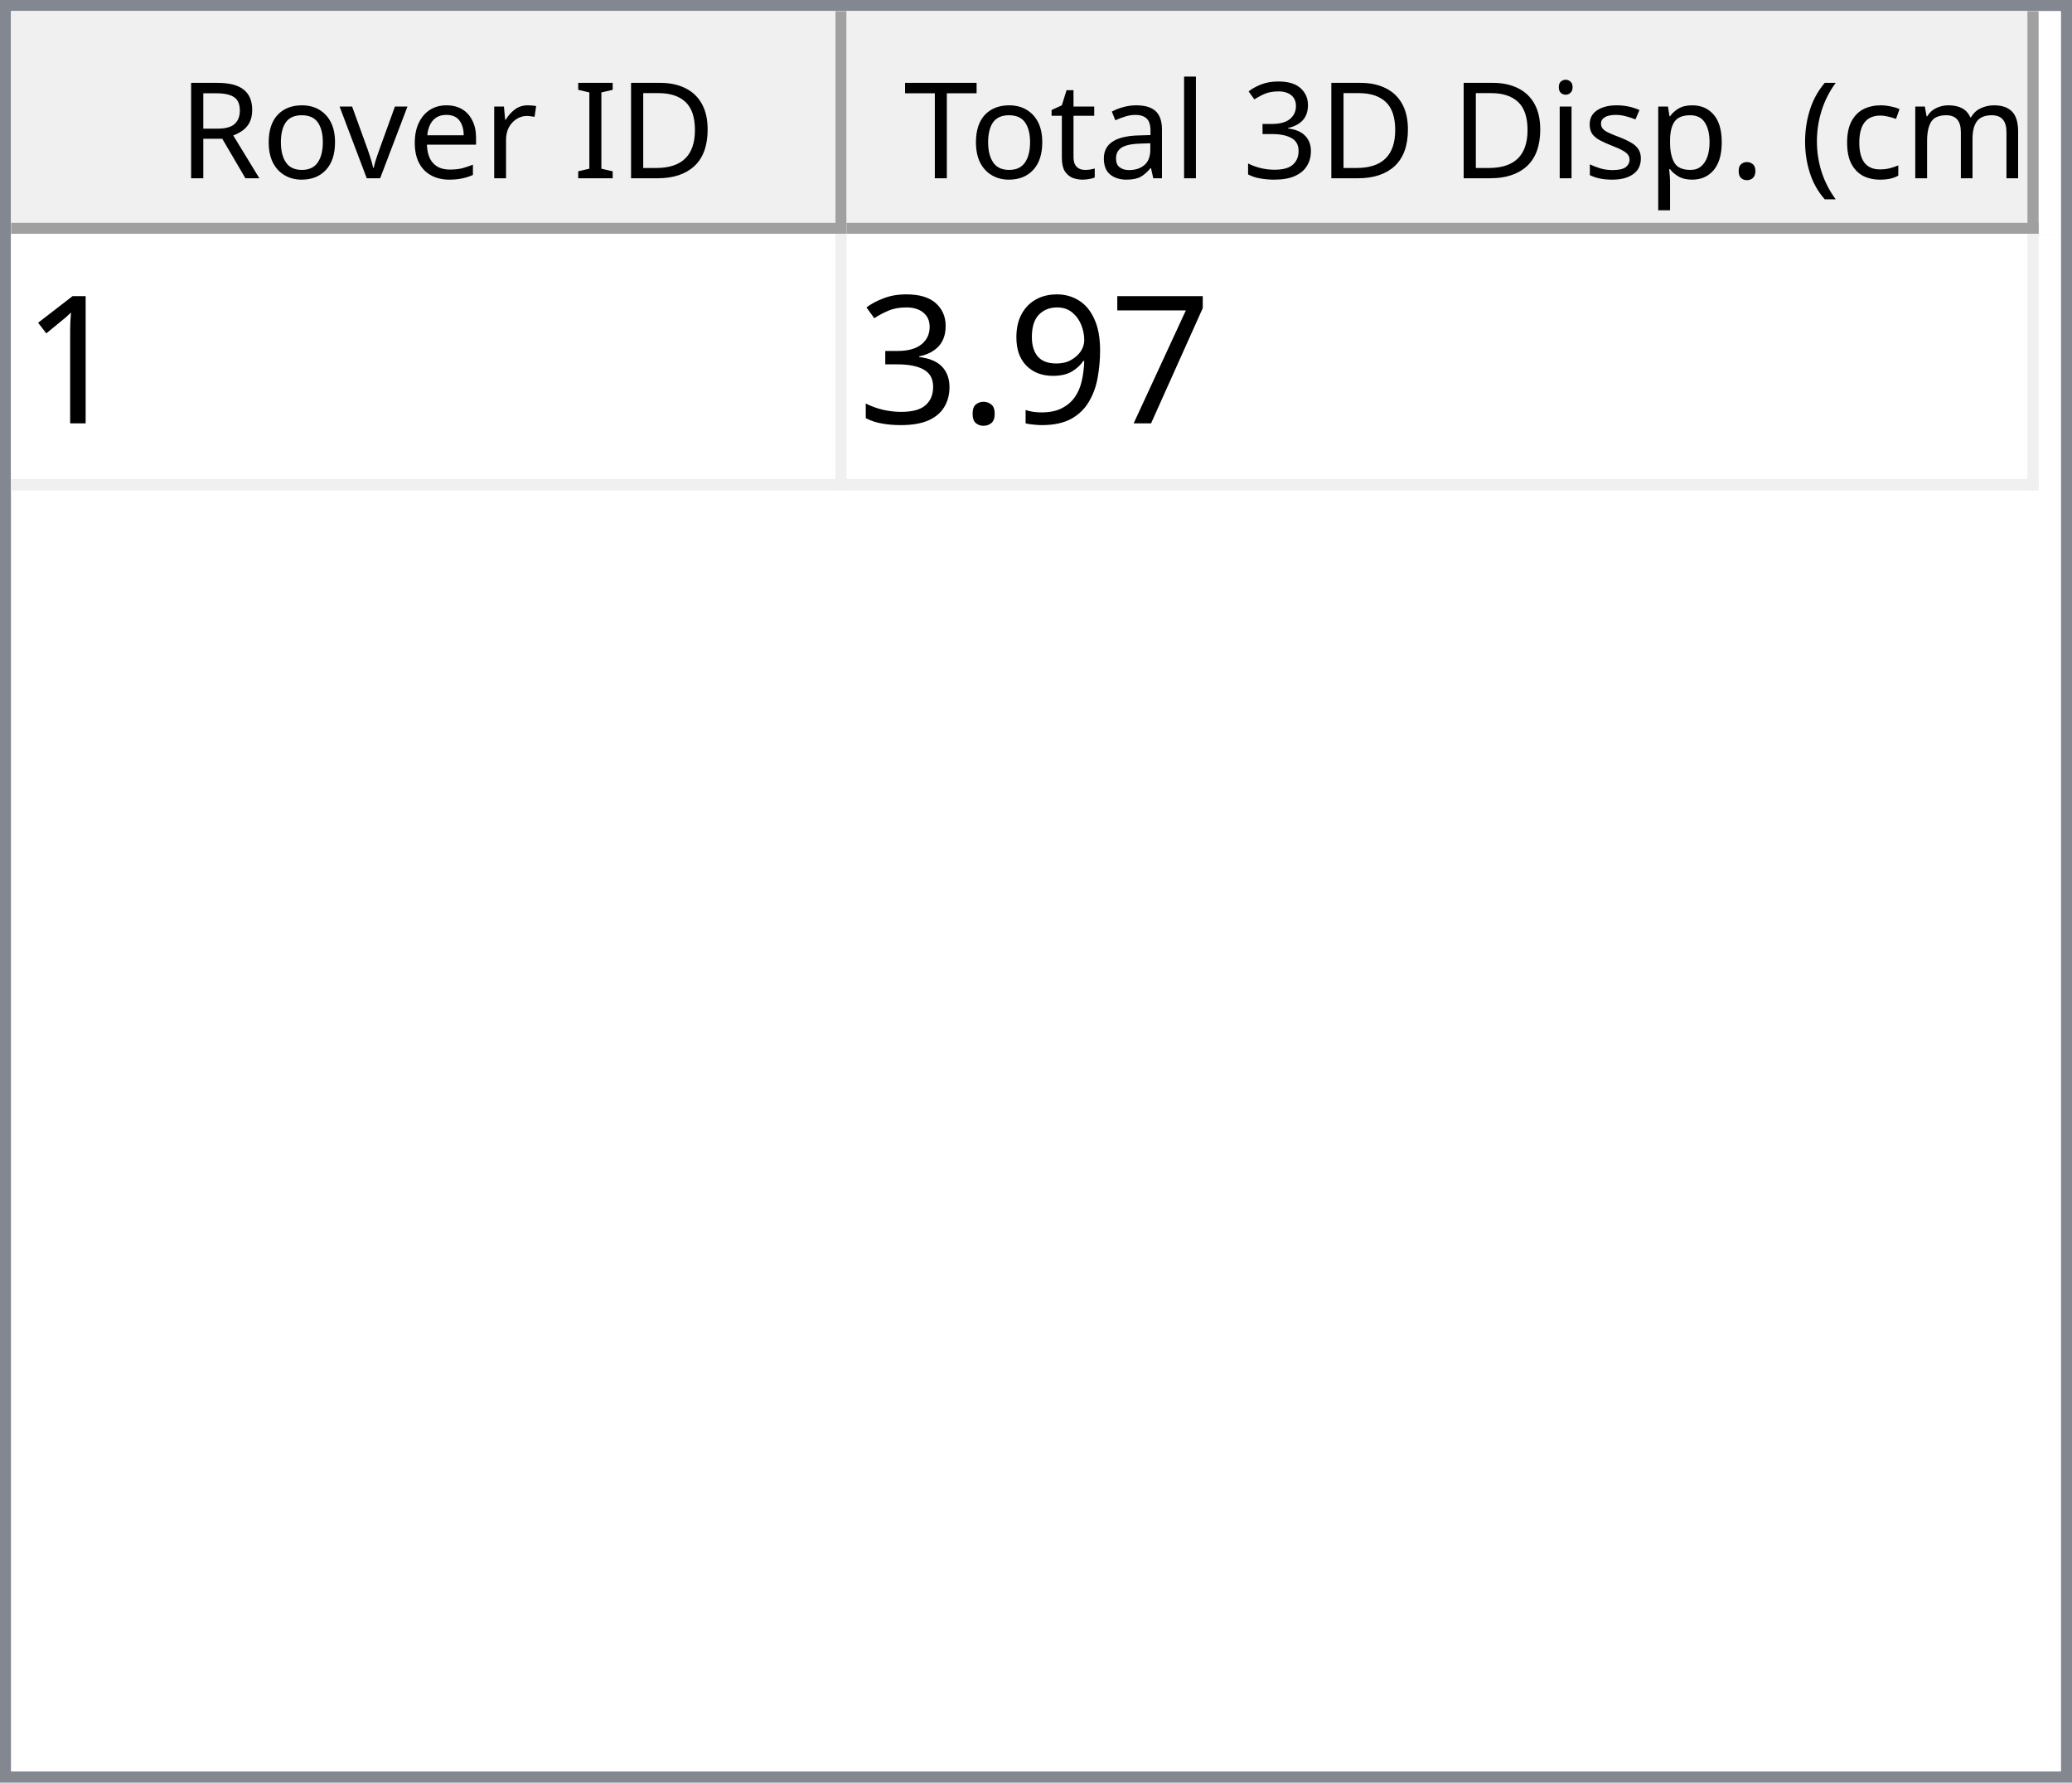
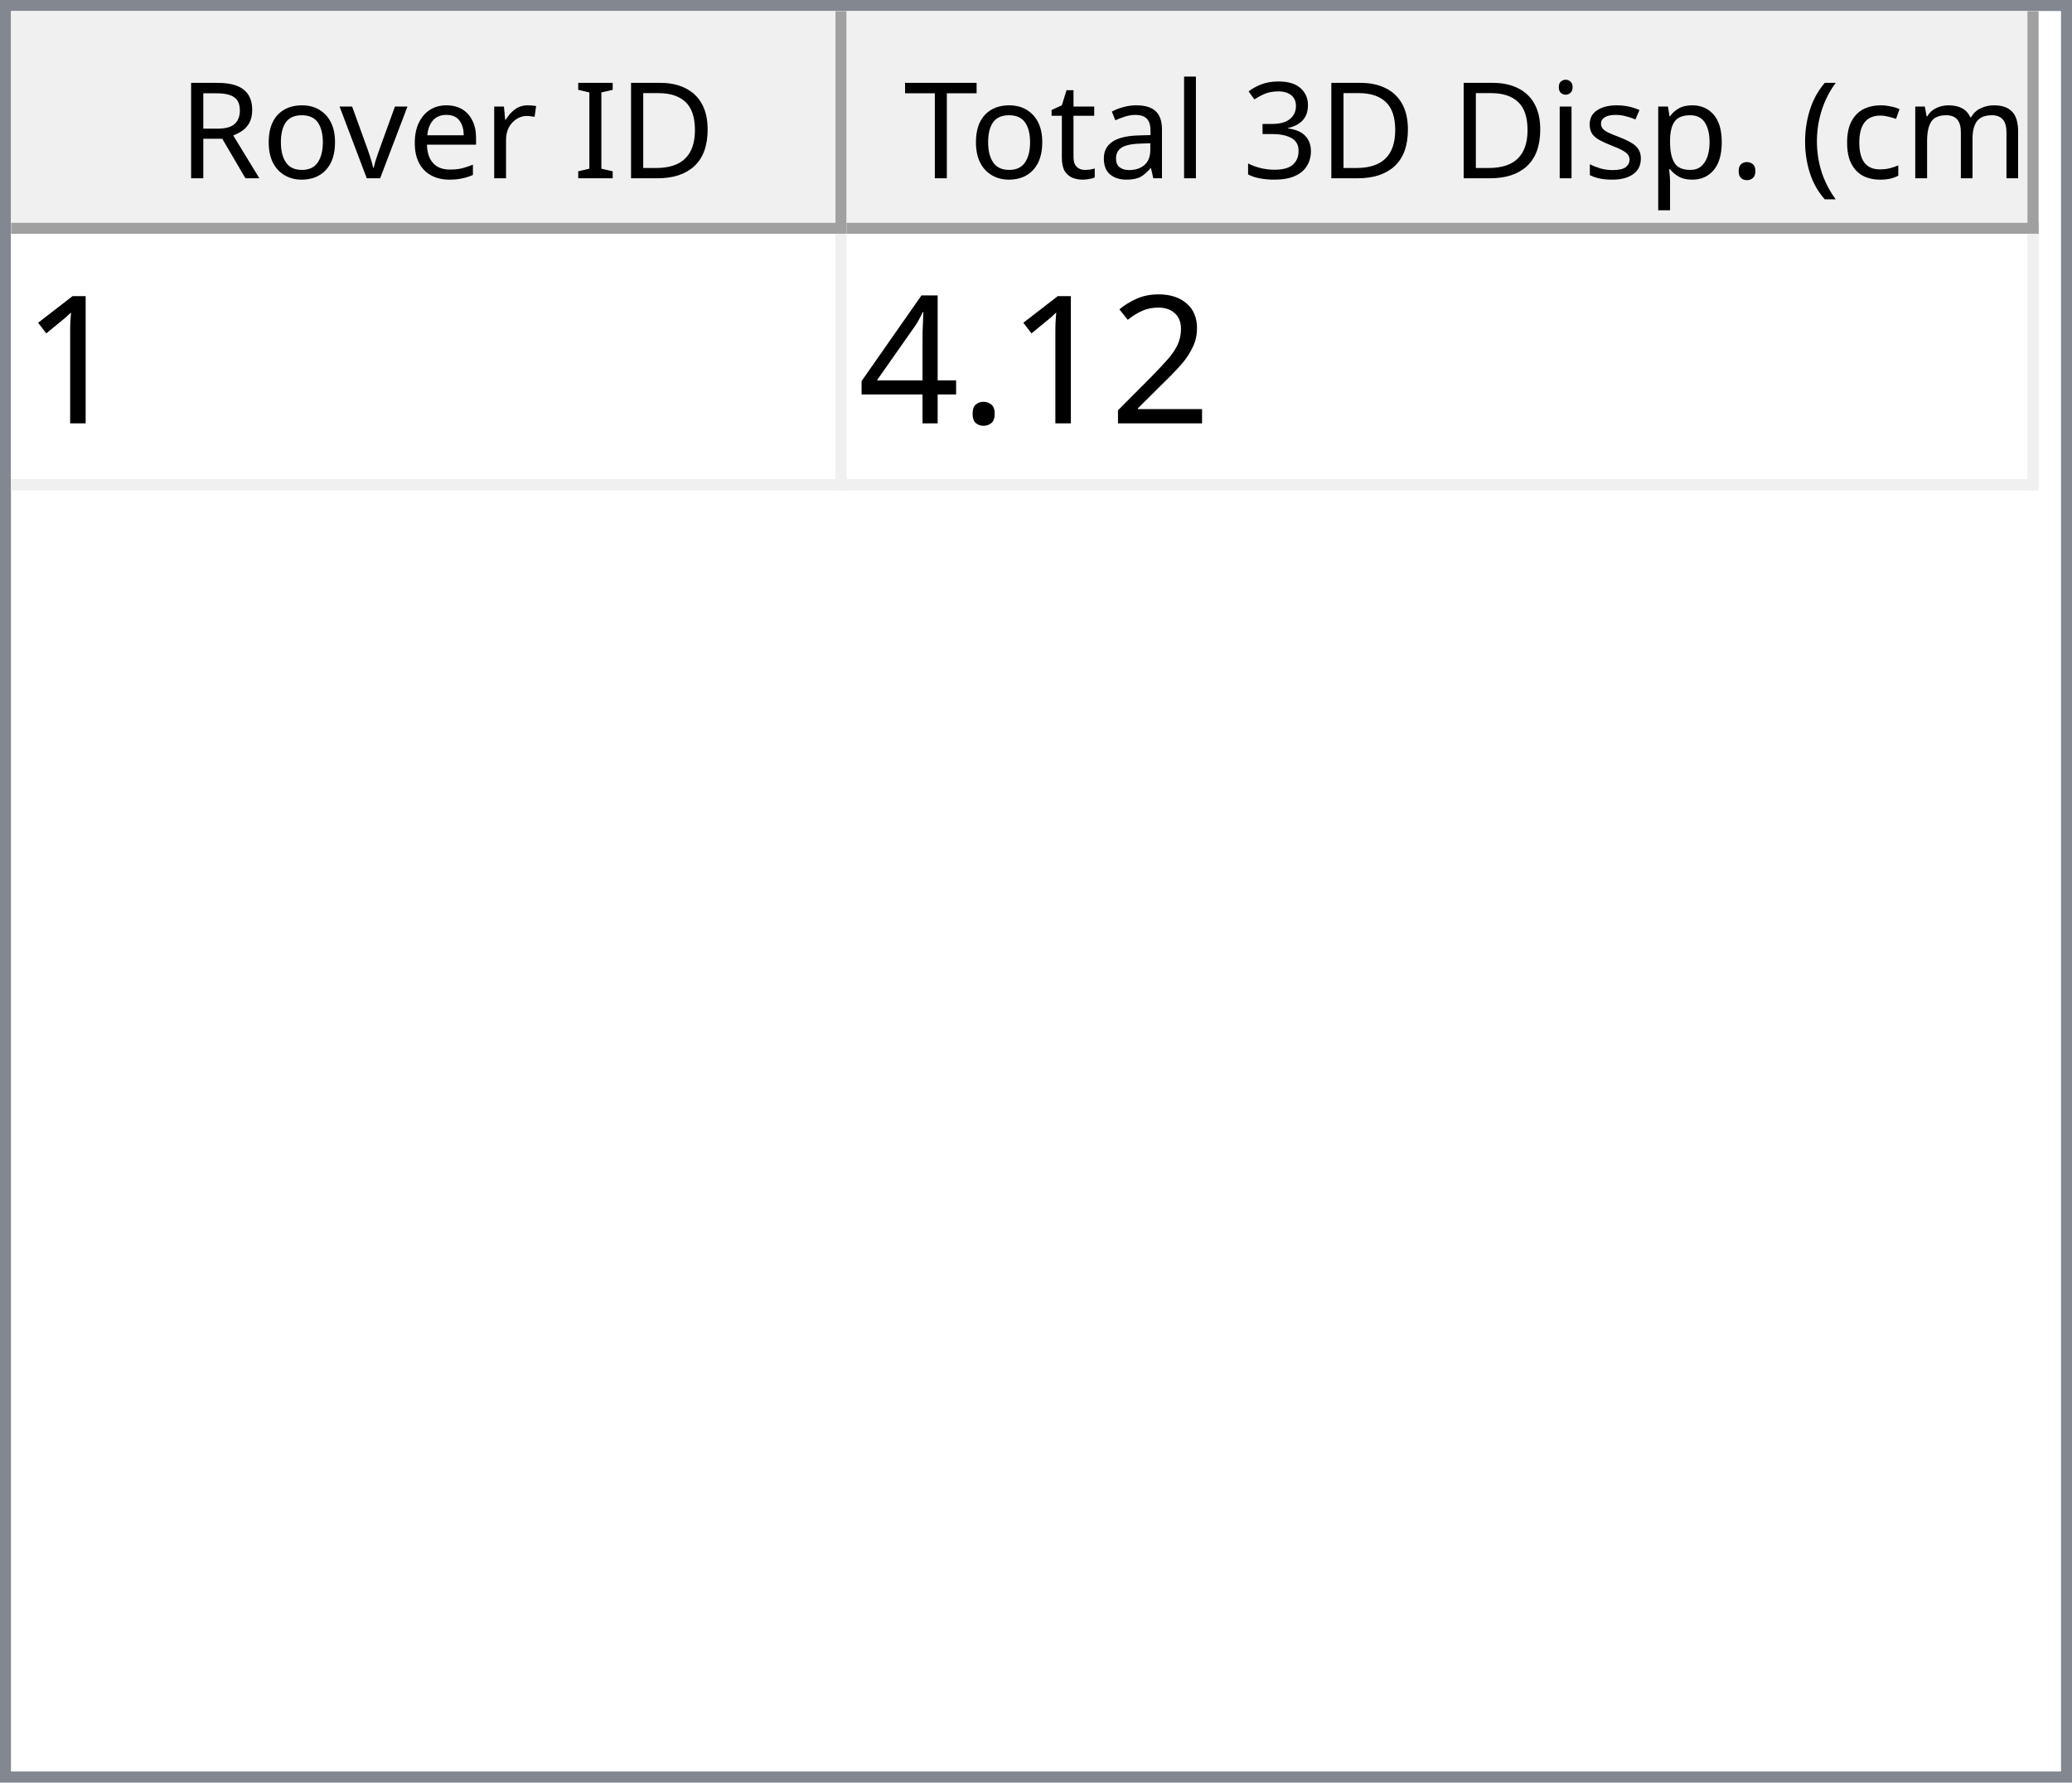
<svg xmlns="http://www.w3.org/2000/svg" style="fill-opacity:1; color-rendering:auto; color-interpolation:auto; text-rendering:auto; stroke:black; stroke-linecap:square; stroke-miterlimit:10; shape-rendering:auto; stroke-opacity:1; fill:black; stroke-dasharray:none; font-weight:normal; stroke-width:1; font-family:'Dialog'; font-style:normal; stroke-linejoin:miter; font-size:12px; stroke-dashoffset:0; image-rendering:auto;" width="186" height="160">
  <defs id="genericDefs" />
  <g>
    <defs id="defs1">
      <clipPath clipPathUnits="userSpaceOnUse" id="clipPath1">
        <path d="M0 0 L186 0 L186 160 L0 160 L0 0 Z" />
      </clipPath>
      <clipPath clipPathUnits="userSpaceOnUse" id="clipPath2">
        <path d="M0 0 L0 160 L186 160 L186 0 Z" />
      </clipPath>
      <clipPath clipPathUnits="userSpaceOnUse" id="clipPath3">
        <path d="M0 0 L0 20 L184 20 L184 0 Z" />
      </clipPath>
      <clipPath clipPathUnits="userSpaceOnUse" id="clipPath4">
        <path d="M0 0 L0 20 L75 20 L75 0 Z" />
      </clipPath>
      <clipPath clipPathUnits="userSpaceOnUse" id="clipPath5">
        <path d="M1 1 L1 19 L74 19 L74 1 Z" />
      </clipPath>
      <clipPath clipPathUnits="userSpaceOnUse" id="clipPath6">
        <path d="M0 0 L0 18 L73 18 L73 0 Z" />
      </clipPath>
      <clipPath clipPathUnits="userSpaceOnUse" id="clipPath7">
        <path d="M-0.5 -0.5 L-0.5 19.5 L74.5 19.5 L74.5 -0.5 Z" />
      </clipPath>
      <clipPath clipPathUnits="userSpaceOnUse" id="clipPath8">
        <path d="M0 0 L0 20 L107 20 L107 0 Z" />
      </clipPath>
      <clipPath clipPathUnits="userSpaceOnUse" id="clipPath9">
        <path d="M1 1 L1 19 L106 19 L106 1 Z" />
      </clipPath>
      <clipPath clipPathUnits="userSpaceOnUse" id="clipPath10">
        <path d="M0 0 L0 18 L105 18 L105 0 Z" />
      </clipPath>
      <clipPath clipPathUnits="userSpaceOnUse" id="clipPath11">
        <path d="M-0.5 -0.5 L-0.5 19.5 L106.5 19.5 L106.5 -0.5 Z" />
      </clipPath>
      <clipPath clipPathUnits="userSpaceOnUse" id="clipPath12">
        <path d="M0 0 L0 138 L184 138 L184 0 Z" />
      </clipPath>
      <clipPath clipPathUnits="userSpaceOnUse" id="clipPath13">
        <path d="M0 0 L0 23 L182 23 L182 0 Z" />
      </clipPath>
      <clipPath clipPathUnits="userSpaceOnUse" id="clipPath14">
        <path d="M-0.5 -0.5 L-0.5 22.5 L181.5 22.5 L181.5 -0.5 Z" />
      </clipPath>
      <clipPath clipPathUnits="userSpaceOnUse" id="clipPath15">
        <path d="M0 0 L0 22 L74 22 L74 0 Z" />
      </clipPath>
      <clipPath clipPathUnits="userSpaceOnUse" id="clipPath16">
        <path d="M0 0 L0 22 L106 22 L106 0 Z" />
      </clipPath>
      <font horiz-adv-x="64.551" id="font1">
        <font-face ascent="107.91" descent="25.098" units-per-em="100" style="font-style:normal; font-family:Segoe UI; font-weight:normal;" />
        <missing-glyph horiz-adv-x="64.551" d="M8.109 0 L8.109 68.266 L56.453 68.266 L56.453 0 L8.109 0 ZM15.328 7.234 L49.219 7.234 L49.219 61.031 L15.328 61.031 L15.328 7.234 Z" />
        <glyph unicode="D" horiz-adv-x="70.117" d="M9.188 0 L9.188 70.016 L28.516 70.016 Q65.531 70.016 65.531 35.891 Q65.531 19.672 55.25 9.836 Q44.969 0 27.734 0 L9.188 0 ZM17.391 62.594 L17.391 7.422 L27.828 7.422 Q41.609 7.422 49.273 14.797 Q56.938 22.172 56.938 35.688 Q56.938 62.594 28.328 62.594 L17.391 62.594 Z" />
        <glyph unicode="I" horiz-adv-x="26.611" d="M17.391 0 L9.188 0 L9.188 70.016 L17.391 70.016 L17.391 0 Z" />
        <glyph unicode=" " horiz-adv-x="27.393" d="" />
        <glyph unicode="r" horiz-adv-x="34.766" d="M34.188 41.891 Q32.078 43.5 28.125 43.5 Q23 43.5 19.555 38.672 Q16.109 33.844 16.109 25.484 L16.109 0 L8.109 0 L8.109 50 L16.109 50 L16.109 39.703 L16.312 39.703 Q18.016 44.969 21.531 47.922 Q25.047 50.875 29.391 50.875 Q32.516 50.875 34.188 50.203 L34.188 41.891 Z" />
        <glyph unicode="e" horiz-adv-x="52.295" d="M48.297 23 L12.984 23 Q13.188 14.656 17.484 10.109 Q21.781 5.562 29.297 5.562 Q37.75 5.562 44.828 11.141 L44.828 3.609 Q38.234 -1.172 27.391 -1.172 Q16.797 -1.172 10.742 5.641 Q4.688 12.453 4.688 24.812 Q4.688 36.469 11.305 43.82 Q17.922 51.172 27.734 51.172 Q37.547 51.172 42.922 44.828 Q48.297 38.484 48.297 27.203 L48.297 23 ZM40.094 29.781 Q40.047 36.719 36.75 40.578 Q33.453 44.438 27.594 44.438 Q21.922 44.438 17.969 40.383 Q14.016 36.328 13.094 29.781 L40.094 29.781 Z" />
        <glyph unicode="v" horiz-adv-x="47.9" d="M47.406 50 L27.484 0 L19.625 0 L0.688 50 L9.469 50 L22.172 13.672 Q23.578 9.672 23.922 6.688 L24.125 6.688 Q24.609 10.453 25.688 13.484 L38.969 50 L47.406 50 Z" />
        <glyph unicode="o" horiz-adv-x="58.594" d="M29 -1.172 Q17.922 -1.172 11.305 5.836 Q4.688 12.844 4.688 24.422 Q4.688 37.016 11.57 44.094 Q18.453 51.172 30.172 51.172 Q41.359 51.172 47.633 44.289 Q53.906 37.406 53.906 25.203 Q53.906 13.234 47.141 6.031 Q40.375 -1.172 29 -1.172 ZM29.594 44.438 Q21.875 44.438 17.383 39.188 Q12.891 33.938 12.891 24.703 Q12.891 15.828 17.43 10.695 Q21.969 5.562 29.594 5.562 Q37.359 5.562 41.531 10.594 Q45.703 15.625 45.703 24.906 Q45.703 34.281 41.531 39.359 Q37.359 44.438 29.594 44.438 Z" />
        <glyph unicode="R" horiz-adv-x="59.814" d="M59.375 0 L49.609 0 L37.891 19.625 Q36.281 22.359 34.766 24.289 Q33.25 26.219 31.664 27.438 Q30.078 28.656 28.25 29.219 Q26.422 29.781 24.125 29.781 L17.391 29.781 L17.391 0 L9.188 0 L9.188 70.016 L30.078 70.016 Q34.672 70.016 38.555 68.867 Q42.438 67.719 45.289 65.375 Q48.141 63.031 49.758 59.547 Q51.375 56.062 51.375 51.375 Q51.375 47.703 50.273 44.656 Q49.172 41.609 47.148 39.211 Q45.125 36.812 42.266 35.133 Q39.406 33.453 35.844 32.516 L35.844 32.328 Q37.594 31.547 38.891 30.547 Q40.188 29.547 41.359 28.18 Q42.531 26.812 43.68 25.078 Q44.828 23.344 46.234 21.047 L59.375 0 ZM17.391 62.594 L17.391 37.203 L28.516 37.203 Q31.594 37.203 34.203 38.133 Q36.812 39.062 38.719 40.797 Q40.625 42.531 41.703 45.047 Q42.781 47.562 42.781 50.688 Q42.781 56.297 39.141 59.445 Q35.5 62.594 28.609 62.594 L17.391 62.594 Z" />
        <glyph unicode=")" horiz-adv-x="30.176" d="M8.297 -15.922 L1.172 -15.922 Q16.406 2.344 16.406 26.812 Q16.406 51.469 1.078 70.016 L8.297 70.016 Q23.531 52.156 23.531 26.703 Q23.531 1.375 8.297 -15.922 Z" />
        <glyph unicode="m" horiz-adv-x="86.133" d="M79.109 0 L71.094 0 L71.094 28.719 Q71.094 37.016 68.531 40.727 Q65.969 44.438 59.906 44.438 Q54.781 44.438 51.195 39.75 Q47.609 35.062 47.609 28.516 L47.609 0 L39.594 0 L39.594 29.688 Q39.594 44.438 28.219 44.438 Q22.953 44.438 19.531 40.016 Q16.109 35.594 16.109 28.516 L16.109 0 L8.109 0 L8.109 50 L16.109 50 L16.109 42.094 L16.312 42.094 Q21.625 51.172 31.844 51.172 Q36.969 51.172 40.773 48.312 Q44.578 45.453 46 40.828 Q51.562 51.172 62.594 51.172 Q79.109 51.172 79.109 30.812 L79.109 0 Z" />
        <glyph unicode="c" horiz-adv-x="46.191" d="M42.188 2.297 Q36.422 -1.172 28.516 -1.172 Q17.828 -1.172 11.258 5.789 Q4.688 12.75 4.688 23.828 Q4.688 36.188 11.766 43.68 Q18.844 51.172 30.672 51.172 Q37.25 51.172 42.281 48.734 L42.281 40.531 Q36.719 44.438 30.375 44.438 Q22.703 44.438 17.797 38.945 Q12.891 33.453 12.891 24.516 Q12.891 15.719 17.508 10.641 Q22.125 5.562 29.891 5.562 Q36.422 5.562 42.188 9.906 L42.188 2.297 Z" />
        <glyph unicode="(" horiz-adv-x="30.176" d="M29.109 -15.922 L21.969 -15.922 Q6.844 1.375 6.844 26.703 Q6.844 52.156 21.969 70.016 L29.203 70.016 Q13.875 51.469 13.875 26.812 Q13.875 2.344 29.109 -15.922 Z" />
        <glyph unicode="." horiz-adv-x="21.68" d="M10.891 -1.078 Q8.641 -1.078 7.055 0.539 Q5.469 2.156 5.469 4.391 Q5.469 6.641 7.055 8.273 Q8.641 9.906 10.891 9.906 Q13.188 9.906 14.797 8.273 Q16.406 6.641 16.406 4.391 Q16.406 2.156 14.797 0.539 Q13.188 -1.078 10.891 -1.078 Z" />
        <glyph unicode="p" horiz-adv-x="58.789" d="M16.312 7.234 L16.109 7.234 L16.109 -23 L8.109 -23 L8.109 50 L16.109 50 L16.109 41.219 L16.312 41.219 Q22.219 51.172 33.594 51.172 Q43.266 51.172 48.688 44.461 Q54.109 37.75 54.109 26.469 Q54.109 13.922 48 6.375 Q41.891 -1.172 31.297 -1.172 Q21.578 -1.172 16.312 7.234 ZM16.109 27.391 L16.109 20.406 Q16.109 14.203 20.141 9.883 Q24.172 5.562 30.375 5.562 Q37.641 5.562 41.773 11.133 Q45.906 16.703 45.906 26.609 Q45.906 34.969 42.047 39.703 Q38.188 44.438 31.594 44.438 Q24.609 44.438 20.359 39.578 Q16.109 34.719 16.109 27.391 Z" />
        <glyph unicode="s" horiz-adv-x="42.432" d="M5.078 1.812 L5.078 10.406 Q11.625 5.562 19.484 5.562 Q30.031 5.562 30.031 12.594 Q30.031 14.594 29.125 15.992 Q28.219 17.391 26.68 18.461 Q25.141 19.531 23.07 20.383 Q21 21.234 18.609 22.172 Q15.281 23.484 12.766 24.828 Q10.25 26.172 8.57 27.859 Q6.891 29.547 6.031 31.695 Q5.172 33.844 5.172 36.719 Q5.172 40.234 6.789 42.945 Q8.406 45.656 11.086 47.484 Q13.766 49.312 17.211 50.242 Q20.656 51.172 24.312 51.172 Q30.812 51.172 35.938 48.922 L35.938 40.828 Q30.422 44.438 23.25 44.438 Q21 44.438 19.195 43.922 Q17.391 43.406 16.094 42.477 Q14.797 41.547 14.086 40.258 Q13.375 38.969 13.375 37.406 Q13.375 35.453 14.086 34.133 Q14.797 32.812 16.164 31.789 Q17.531 30.766 19.484 29.938 Q21.438 29.109 23.922 28.125 Q27.25 26.859 29.883 25.516 Q32.516 24.172 34.375 22.484 Q36.234 20.797 37.234 18.602 Q38.234 16.406 38.234 13.375 Q38.234 9.672 36.602 6.938 Q34.969 4.203 32.234 2.398 Q29.5 0.594 25.93 -0.289 Q22.359 -1.172 18.453 -1.172 Q10.75 -1.172 5.078 1.812 Z" />
        <glyph unicode="i" horiz-adv-x="24.219" d="M12.203 62.703 Q10.062 62.703 8.547 64.164 Q7.031 65.625 7.031 67.875 Q7.031 70.125 8.547 71.609 Q10.062 73.094 12.203 73.094 Q14.406 73.094 15.945 71.609 Q17.484 70.125 17.484 67.875 Q17.484 65.719 15.945 64.211 Q14.406 62.703 12.203 62.703 ZM16.109 0 L8.109 0 L8.109 50 L16.109 50 L16.109 0 Z" />
        <glyph unicode="3" horiz-adv-x="53.906" d="M46.531 19.828 Q46.531 15.094 44.75 11.211 Q42.969 7.328 39.719 4.57 Q36.469 1.812 31.93 0.297 Q27.391 -1.219 21.922 -1.219 Q11.922 -1.219 6 2.594 L6 11.188 Q13.094 5.609 22.219 5.609 Q25.875 5.609 28.828 6.539 Q31.781 7.469 33.906 9.227 Q36.031 10.984 37.18 13.477 Q38.328 15.969 38.328 19.094 Q38.328 32.812 18.797 32.812 L12.984 32.812 L12.984 39.594 L18.5 39.594 Q35.797 39.594 35.797 52.484 Q35.797 64.406 22.609 64.406 Q15.188 64.406 8.688 59.422 L8.688 67.188 Q15.375 71.188 24.609 71.188 Q29 71.188 32.57 69.969 Q36.141 68.75 38.68 66.555 Q41.219 64.359 42.609 61.281 Q44 58.203 44 54.5 Q44 40.672 30.031 36.719 L30.031 36.531 Q33.594 36.141 36.625 34.797 Q39.656 33.453 41.852 31.305 Q44.047 29.156 45.289 26.25 Q46.531 23.344 46.531 19.828 Z" />
        <glyph unicode="l" horiz-adv-x="24.219" d="M16.109 0 L8.109 0 L8.109 74.031 L16.109 74.031 L16.109 0 Z" />
        <glyph unicode="a" horiz-adv-x="50.879" d="M43.891 0 L35.891 0 L35.891 7.812 L35.688 7.812 Q30.469 -1.172 20.312 -1.172 Q12.844 -1.172 8.617 2.781 Q4.391 6.734 4.391 13.281 Q4.391 27.297 20.906 29.594 L35.891 31.688 Q35.891 44.438 25.594 44.438 Q16.547 44.438 9.281 38.281 L9.281 46.484 Q16.656 51.172 26.266 51.172 Q43.891 51.172 43.891 32.516 L43.891 0 ZM35.891 25.297 L23.828 23.641 Q18.266 22.859 15.43 20.875 Q12.594 18.891 12.594 13.875 Q12.594 10.203 15.211 7.883 Q17.828 5.562 22.172 5.562 Q28.125 5.562 32.008 9.742 Q35.891 13.922 35.891 20.312 L35.891 25.297 Z" />
        <glyph unicode="t" horiz-adv-x="33.887" d="M31.297 0.484 Q28.469 -1.078 23.828 -1.078 Q10.688 -1.078 10.688 13.578 L10.688 43.172 L2.094 43.172 L2.094 50 L10.688 50 L10.688 62.203 L18.703 64.797 L18.703 50 L31.297 50 L31.297 43.172 L18.703 43.172 L18.703 14.984 Q18.703 9.969 20.414 7.82 Q22.125 5.672 26.078 5.672 Q29.109 5.672 31.297 7.328 L31.297 0.484 Z" />
        <glyph unicode="T" horiz-adv-x="52.393" d="M50.594 62.594 L30.375 62.594 L30.375 0 L22.172 0 L22.172 62.594 L2 62.594 L2 70.016 L50.594 70.016 L50.594 62.594 Z" />
      </font>
      <font horiz-adv-x="75.0" id="font2">
        <font-face ascent="100.537" descent="21.973" units-per-em="100" style="font-style:normal; font-family:sans-serif; font-weight:normal;" />
        <missing-glyph horiz-adv-x="75.0" d="M12.5 0 L12.5 62.5 L62.5 62.5 L62.5 0 L12.5 0 ZM14.062 1.562 L60.938 1.562 L60.938 60.938 L14.062 60.938 L14.062 1.562 Z" />
        <glyph unicode="1" horiz-adv-x="55.615" d="M37.25 0 L28.469 0 L28.469 56 Q25.297 52.984 20.141 49.953 Q14.984 46.922 10.891 45.406 L10.891 53.906 Q18.266 57.375 23.781 62.305 Q29.297 67.234 31.594 71.875 L37.25 71.875 L37.25 0 Z" />
-         <glyph unicode="7" horiz-adv-x="55.615" d="M4.734 62.203 L4.734 70.656 L51.078 70.656 L51.078 63.812 Q44.234 56.547 37.523 44.484 Q30.812 32.422 27.156 19.672 Q24.516 10.688 23.781 0 L14.75 0 Q14.891 8.453 18.062 20.414 Q21.234 32.375 27.172 43.484 Q33.109 54.594 39.797 62.203 L4.734 62.203 Z" />
-         <glyph unicode="9" horiz-adv-x="55.615" d="M5.469 16.547 L13.922 17.328 Q14.984 11.375 18.016 8.688 Q21.047 6 25.781 6 Q29.828 6 32.883 7.859 Q35.938 9.719 37.891 12.82 Q39.844 15.922 41.164 21.195 Q42.484 26.469 42.484 31.938 Q42.484 32.516 42.438 33.688 Q39.797 29.5 35.234 26.883 Q30.672 24.266 25.344 24.266 Q16.453 24.266 10.305 30.711 Q4.156 37.156 4.156 47.703 Q4.156 58.594 10.578 65.234 Q17 71.875 26.656 71.875 Q33.641 71.875 39.43 68.117 Q45.219 64.359 48.219 57.398 Q51.219 50.438 51.219 37.25 Q51.219 23.531 48.242 15.406 Q45.266 7.281 39.383 3.031 Q33.5 -1.219 25.594 -1.219 Q17.188 -1.219 11.867 3.445 Q6.547 8.109 5.469 16.547 ZM41.453 48.141 Q41.453 55.719 37.43 60.156 Q33.406 64.594 27.734 64.594 Q21.875 64.594 17.531 59.812 Q13.188 55.031 13.188 47.406 Q13.188 40.578 17.312 36.305 Q21.438 32.031 27.484 32.031 Q33.594 32.031 37.523 36.305 Q41.453 40.578 41.453 48.141 Z" />
+         <glyph unicode="2" horiz-adv-x="55.615" d="M50.344 8.453 L50.344 0 L3.031 0 Q2.938 3.172 4.047 6.109 Q5.859 10.938 9.836 15.625 Q13.812 20.312 21.344 26.469 Q33.016 36.031 37.117 41.625 Q41.219 47.219 41.219 52.203 Q41.219 57.422 37.477 61.008 Q33.734 64.594 27.734 64.594 Q21.391 64.594 17.578 60.789 Q13.766 56.984 13.719 50.25 L4.688 51.172 Q5.609 61.281 11.664 66.578 Q17.719 71.875 27.938 71.875 Q38.234 71.875 44.242 66.164 Q50.25 60.453 50.25 52 Q50.25 47.703 48.492 43.555 Q46.734 39.406 42.656 34.812 Q38.578 30.219 29.109 22.219 Q21.188 15.578 18.945 13.211 Q16.703 10.844 15.234 8.453 L50.344 8.453 Z" />
        <glyph unicode="." horiz-adv-x="27.783" d="M9.078 0 L9.078 10.016 L19.094 10.016 L19.094 0 L9.078 0 Z" />
-         <glyph unicode="3" horiz-adv-x="55.615" d="M4.203 18.891 L12.984 20.062 Q14.5 12.594 18.141 9.297 Q21.781 6 27 6 Q33.203 6 37.477 10.297 Q41.75 14.594 41.75 20.953 Q41.75 27 37.797 30.93 Q33.844 34.859 27.734 34.859 Q25.25 34.859 21.531 33.891 L22.516 41.609 Q23.391 41.5 23.922 41.5 Q29.547 41.5 34.039 44.43 Q38.531 47.359 38.531 53.469 Q38.531 58.297 35.258 61.477 Q31.984 64.656 26.812 64.656 Q21.688 64.656 18.266 61.43 Q14.844 58.203 13.875 51.766 L5.078 53.328 Q6.688 62.156 12.398 67.016 Q18.109 71.875 26.609 71.875 Q32.469 71.875 37.398 69.359 Q42.328 66.844 44.945 62.5 Q47.562 58.156 47.562 53.266 Q47.562 48.641 45.07 44.828 Q42.578 41.016 37.703 38.766 Q44.047 37.312 47.562 32.695 Q51.078 28.078 51.078 21.141 Q51.078 11.766 44.242 5.25 Q37.406 -1.266 26.953 -1.266 Q17.531 -1.266 11.305 4.352 Q5.078 9.969 4.203 18.891 Z" />
+         <glyph unicode="4" horiz-adv-x="55.615" d="M32.328 0 L32.328 17.141 L1.266 17.141 L1.266 25.203 L33.938 71.578 L41.109 71.578 L41.109 25.203 L50.781 25.203 L50.781 17.141 L41.109 17.141 L41.109 0 L32.328 0 ZM32.328 25.203 L32.328 57.469 L9.906 25.203 L32.328 25.203 Z" />
      </font>
    </defs>
    <g style="fill:white; stroke:white;">
      <rect x="0" y="0" width="186" style="clip-path:url(#clipPath1); stroke:none;" height="160" />
    </g>
    <g style="fill:white; text-rendering:optimizeSpeed; color-rendering:optimizeSpeed; image-rendering:optimizeSpeed; shape-rendering:crispEdges; stroke:white; color-interpolation:sRGB;">
      <rect x="0" width="186" height="160" y="0" style="stroke:none;" />
      <path style="stroke:none;" d="M0 160 L186 160 L186 0 L0 0 Z" />
    </g>
    <g style="fill:rgb(240,240,240); font-family:'Segoe UI'; stroke:rgb(240,240,240);">
      <rect x="0" y="0" width="186" style="clip-path:url(#clipPath2); stroke:none;" height="160" />
    </g>
    <g style="fill:rgb(130,135,144); font-family:'Segoe UI'; stroke:rgb(130,135,144);">
      <path d="M0 0 L186 0 L186 160 L0 160 L0 0 ZM1 1 L185 1 L185 159 L1 159 L1 1 Z" style="fill-rule:evenodd; clip-path:url(#clipPath2); stroke:none;" />
    </g>
    <g style="fill:white; font-family:'Segoe UI'; stroke:white;" transform="translate(1,1)">
      <rect x="0" y="0" width="184" style="clip-path:url(#clipPath3); stroke:none;" height="20" />
    </g>
    <g style="fill:rgb(240,240,240); font-family:'Segoe UI'; stroke:rgb(240,240,240);" transform="translate(1,1)">
      <rect x="0" y="0" width="75" style="clip-path:url(#clipPath4); stroke:none;" height="20" />
    </g>
    <g style="font-family:'Segoe UI';" transform="translate(2,2)">
      <text x="14" xml:space="preserve" y="14" style="clip-path:url(#clipPath6); stroke:none;">Rover ID</text>
    </g>
    <g style="fill:rgb(160,160,160); font-family:'Segoe UI'; stroke:rgb(160,160,160); stroke-linejoin:bevel;" transform="translate(1.5,1.5)">
      <line x1="74" x2="74" y1="0" style="fill:none; clip-path:url(#clipPath7);" y2="19" />
    </g>
    <g style="fill:rgb(160,160,160); font-family:'Segoe UI'; stroke:rgb(160,160,160); stroke-linejoin:bevel;" transform="matrix(1,0,0,1,1,1) translate(0.5,0.5)">
      <line x1="0" x2="74" y1="19" style="fill:none; clip-path:url(#clipPath7);" y2="19" />
    </g>
    <g style="fill:rgb(240,240,240); font-family:'Segoe UI'; stroke:rgb(240,240,240);" transform="translate(76,1)">
      <rect x="0" y="0" width="107" style="clip-path:url(#clipPath8); stroke:none;" height="20" />
    </g>
    <g style="font-family:'Segoe UI';" transform="translate(77,2)">
      <text x="1" xml:space="preserve" y="14" style="clip-path:url(#clipPath10); stroke:none;"> Total 3D Disp. (cm)</text>
    </g>
    <g style="fill:rgb(160,160,160); font-family:'Segoe UI'; stroke:rgb(160,160,160); stroke-linejoin:bevel;" transform="translate(76.5,1.5)">
      <line x1="106" x2="106" y1="0" style="fill:none; clip-path:url(#clipPath11);" y2="19" />
    </g>
    <g style="fill:rgb(160,160,160); font-family:'Segoe UI'; stroke:rgb(160,160,160); stroke-linejoin:bevel;" transform="matrix(1,0,0,1,76,1) translate(0.5,0.5)">
      <line x1="0" x2="106" y1="19" style="fill:none; clip-path:url(#clipPath11);" y2="19" />
    </g>
    <g style="fill:white; font-family:'Segoe UI'; stroke:white;" transform="translate(1,21)">
      <rect x="0" y="0" width="184" style="clip-path:url(#clipPath12); stroke:none;" height="138" />
    </g>
    <g style="fill:rgb(240,240,240); font-size:16px; font-family:sans-serif; stroke:rgb(240,240,240);" transform="translate(1,21)">
      <rect x="0" y="0" width="182" style="clip-path:url(#clipPath13); stroke:none;" height="23" />
      <line transform="translate(0.5,0.5)" x1="0" x2="181" y1="22" style="clip-path:url(#clipPath14); fill:none; stroke-linejoin:bevel;" y2="22" />
    </g>
    <g transform="matrix(1,0,0,1,1,21) translate(0.5,0.5)" style="fill:rgb(240,240,240); font-size:16px; font-family:sans-serif; stroke:rgb(240,240,240); stroke-linejoin:bevel;">
      <line x1="74" x2="74" y1="0" style="fill:none; clip-path:url(#clipPath14);" y2="22" />
    </g>
    <g transform="matrix(1,0,0,1,1,21) translate(0.5,0.5)" style="fill:rgb(240,240,240); font-size:16px; font-family:sans-serif; stroke:rgb(240,240,240); stroke-linejoin:bevel;">
      <line x1="181" x2="181" y1="0" style="fill:none; clip-path:url(#clipPath14);" y2="22" />
    </g>
    <g style="fill:white; font-size:16px; font-family:sans-serif; stroke:white;" transform="matrix(1,0,0,1,1,21)">
      <rect x="0" y="0" width="74" style="clip-path:url(#clipPath15); stroke:none;" height="22" />
      <text x="1" y="17" style="fill:black; clip-path:url(#clipPath15); stroke:none;" xml:space="preserve">1</text>
    </g>
    <g style="fill:white; font-size:16px; font-family:sans-serif; stroke:white;" transform="matrix(1,0,0,1,1,21) translate(75,0)">
      <rect x="0" y="0" width="106" style="clip-path:url(#clipPath16); stroke:none;" height="22" />
-       <text x="1" y="17" style="fill:black; clip-path:url(#clipPath16); stroke:none;" xml:space="preserve">3.97</text>
+       <text x="1" y="17" style="fill:black; clip-path:url(#clipPath16); stroke:none;" xml:space="preserve">4.12</text>
    </g>
  </g>
</svg>
